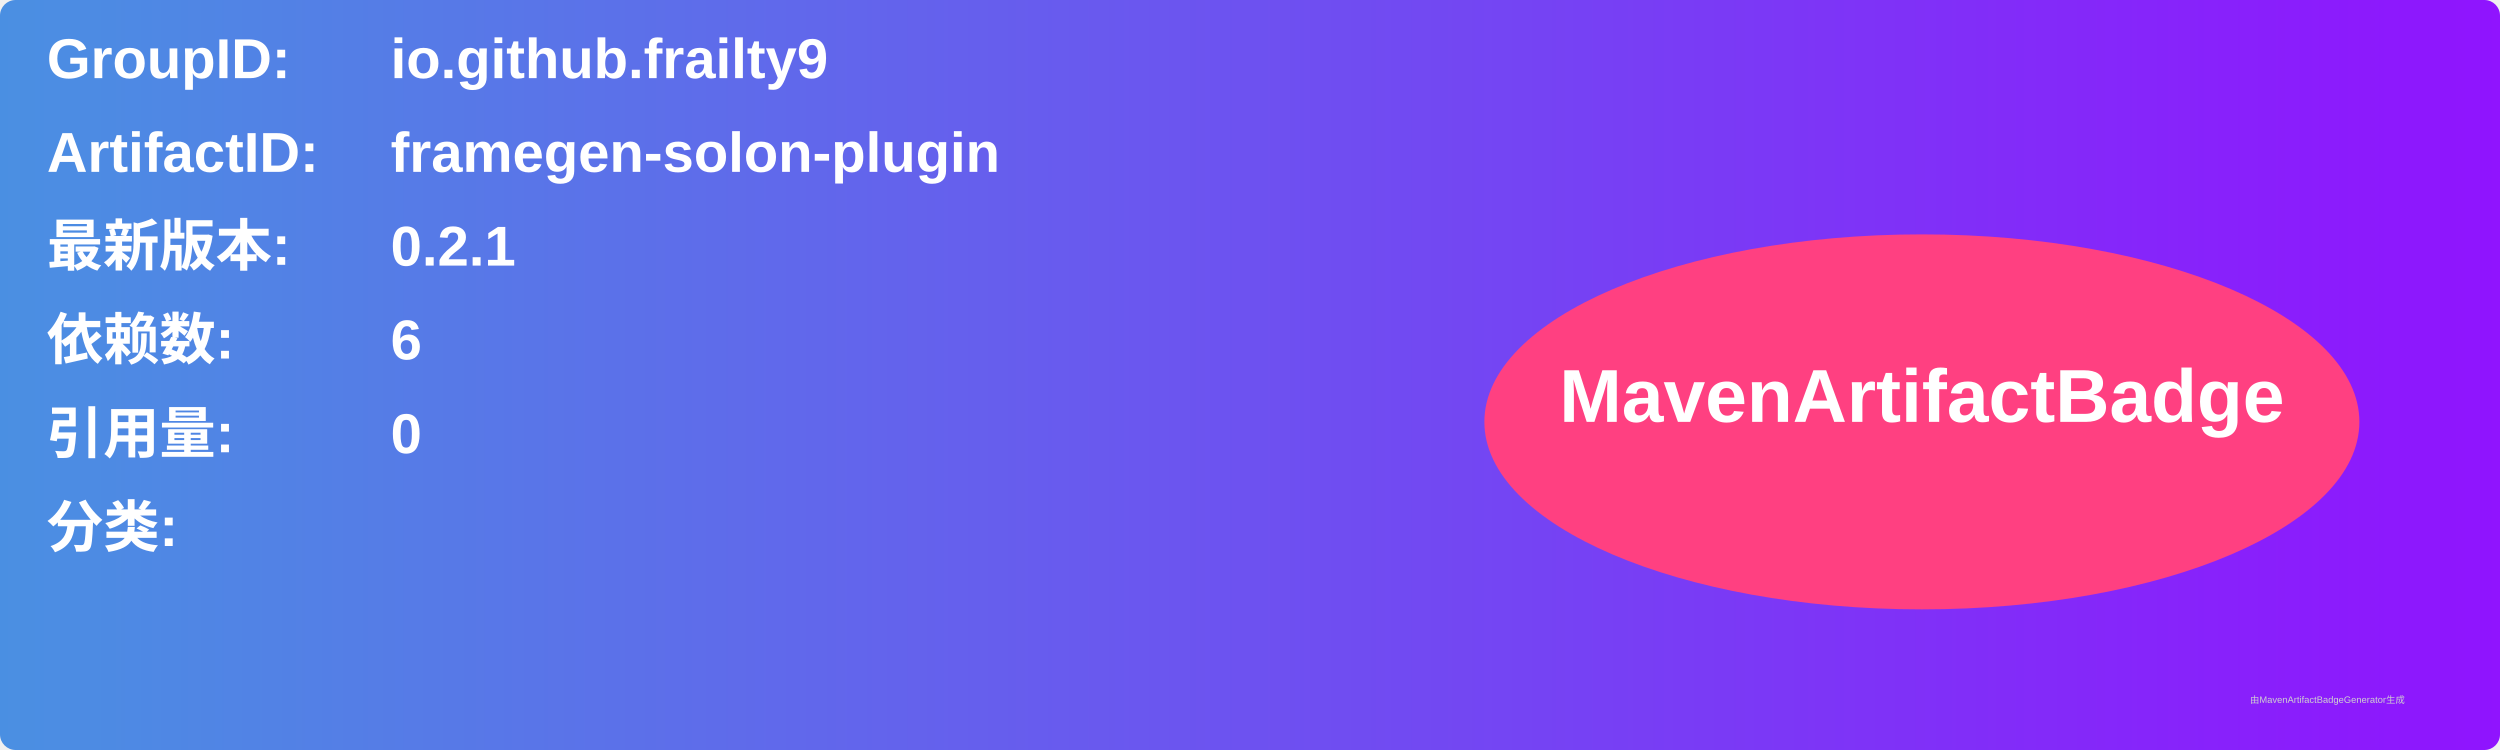
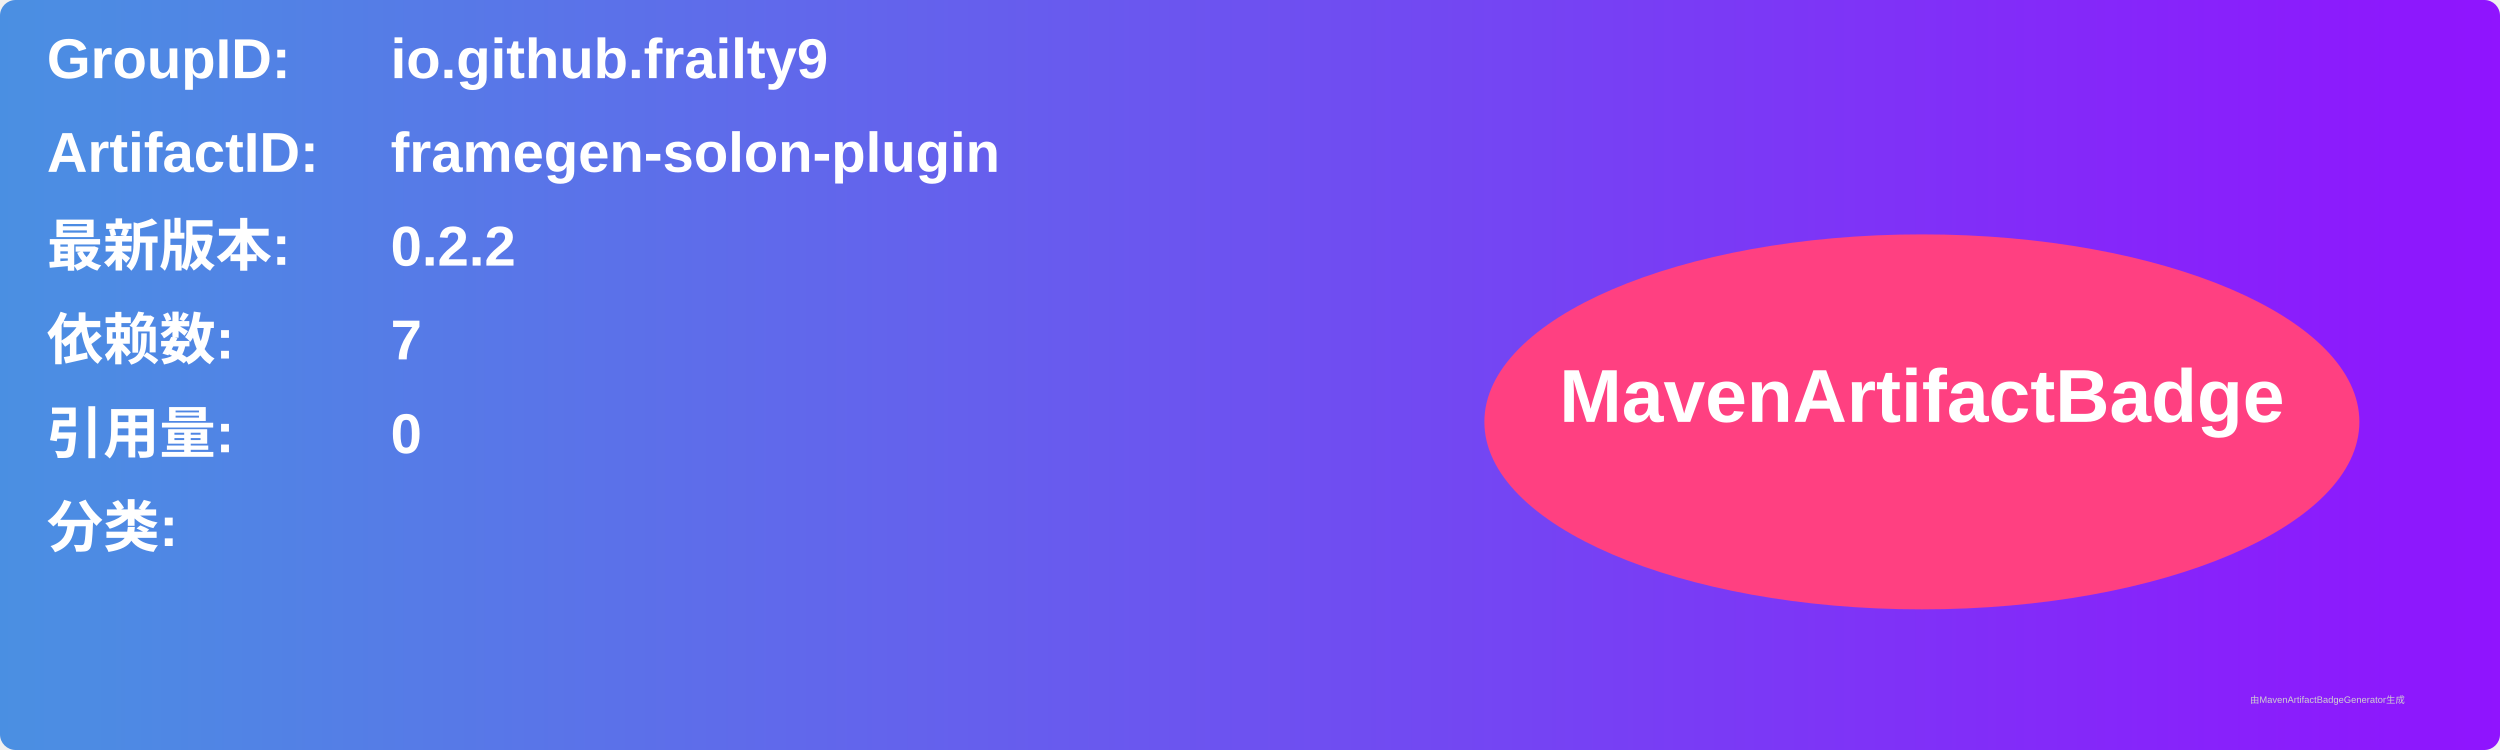
<svg xmlns="http://www.w3.org/2000/svg" width="800" height="240" viewBox="0 0 800 240">
  <linearGradient id="grad" x1="0%" y1="0%" x2="100%" y2="0%">
    <stop offset="0%" stop-color="#4a90e2" />
    <stop offset="100%" stop-color="#9013fe" />
  </linearGradient>
  <rect width="100%" height="100%" rx="5" ry="5" fill="url(#grad)" />
  <g transform="translate(15, 15)">
    <text x="0" y="10" font-family="Arial" font-size="18" fill="white" font-weight="bold" width="260">GroupID:</text>
    <text x="110" y="10" font-family="Arial" font-size="18" fill="white" font-weight="bold" width="460">io.github.frailty9</text>
    <text x="0" y="40" font-family="Arial" font-size="18" fill="white" font-weight="bold" width="260">ArtifactID:</text>
    <text x="110" y="40" font-family="Arial" font-size="18" fill="white" font-weight="bold" width="460">framegen-solon-plugin</text>
    <text x="0" y="70" font-family="Arial" font-size="18" fill="white" font-weight="bold">最新版本:</text>
    <text x="110" y="70" font-family="Arial" font-size="18" fill="white" font-weight="bold">
-       <tspan font-weight="bold">0.2.1</tspan>
+       <tspan font-weight="bold">0.2.2</tspan>
    </text>
    <text x="0" y="100" font-family="Arial" font-size="18" fill="white" font-weight="bold">依赖数: </text>
    <text x="110" y="100" font-family="Arial" font-size="18" fill="white">
-       <tspan font-weight="bold">6</tspan>
+       <tspan font-weight="bold">7</tspan>
    </text>
    <text x="0" y="130" font-family="Arial" font-size="18" fill="white" font-weight="bold">引用量: </text>
    <text x="110" y="130" font-family="Arial" font-size="18" fill="white">
      <tspan font-weight="bold">0</tspan>
    </text>
    <text x="0" y="160" font-family="Arial" font-size="18" fill="white" font-weight="bold">分类:</text>
    <text x="10" y="190" font-family="Arial" font-size="10" fill="white">
      <tspan font-weight="bold" />
    </text>
    <ellipse cx="600" cy="120" rx="140" ry="60" fill="#ff4081" />
    <text x="600" y="120" text-anchor="middle" font-family="Arial" font-size="24" fill="white" font-weight="bold">MavenArtifactBadge</text>
  </g>
  <text x="720" y="225" font-family="Arial" font-size="3" fill="#d0d0d0">由MavenArtifactBadgeGenerator生成</text>
</svg>
